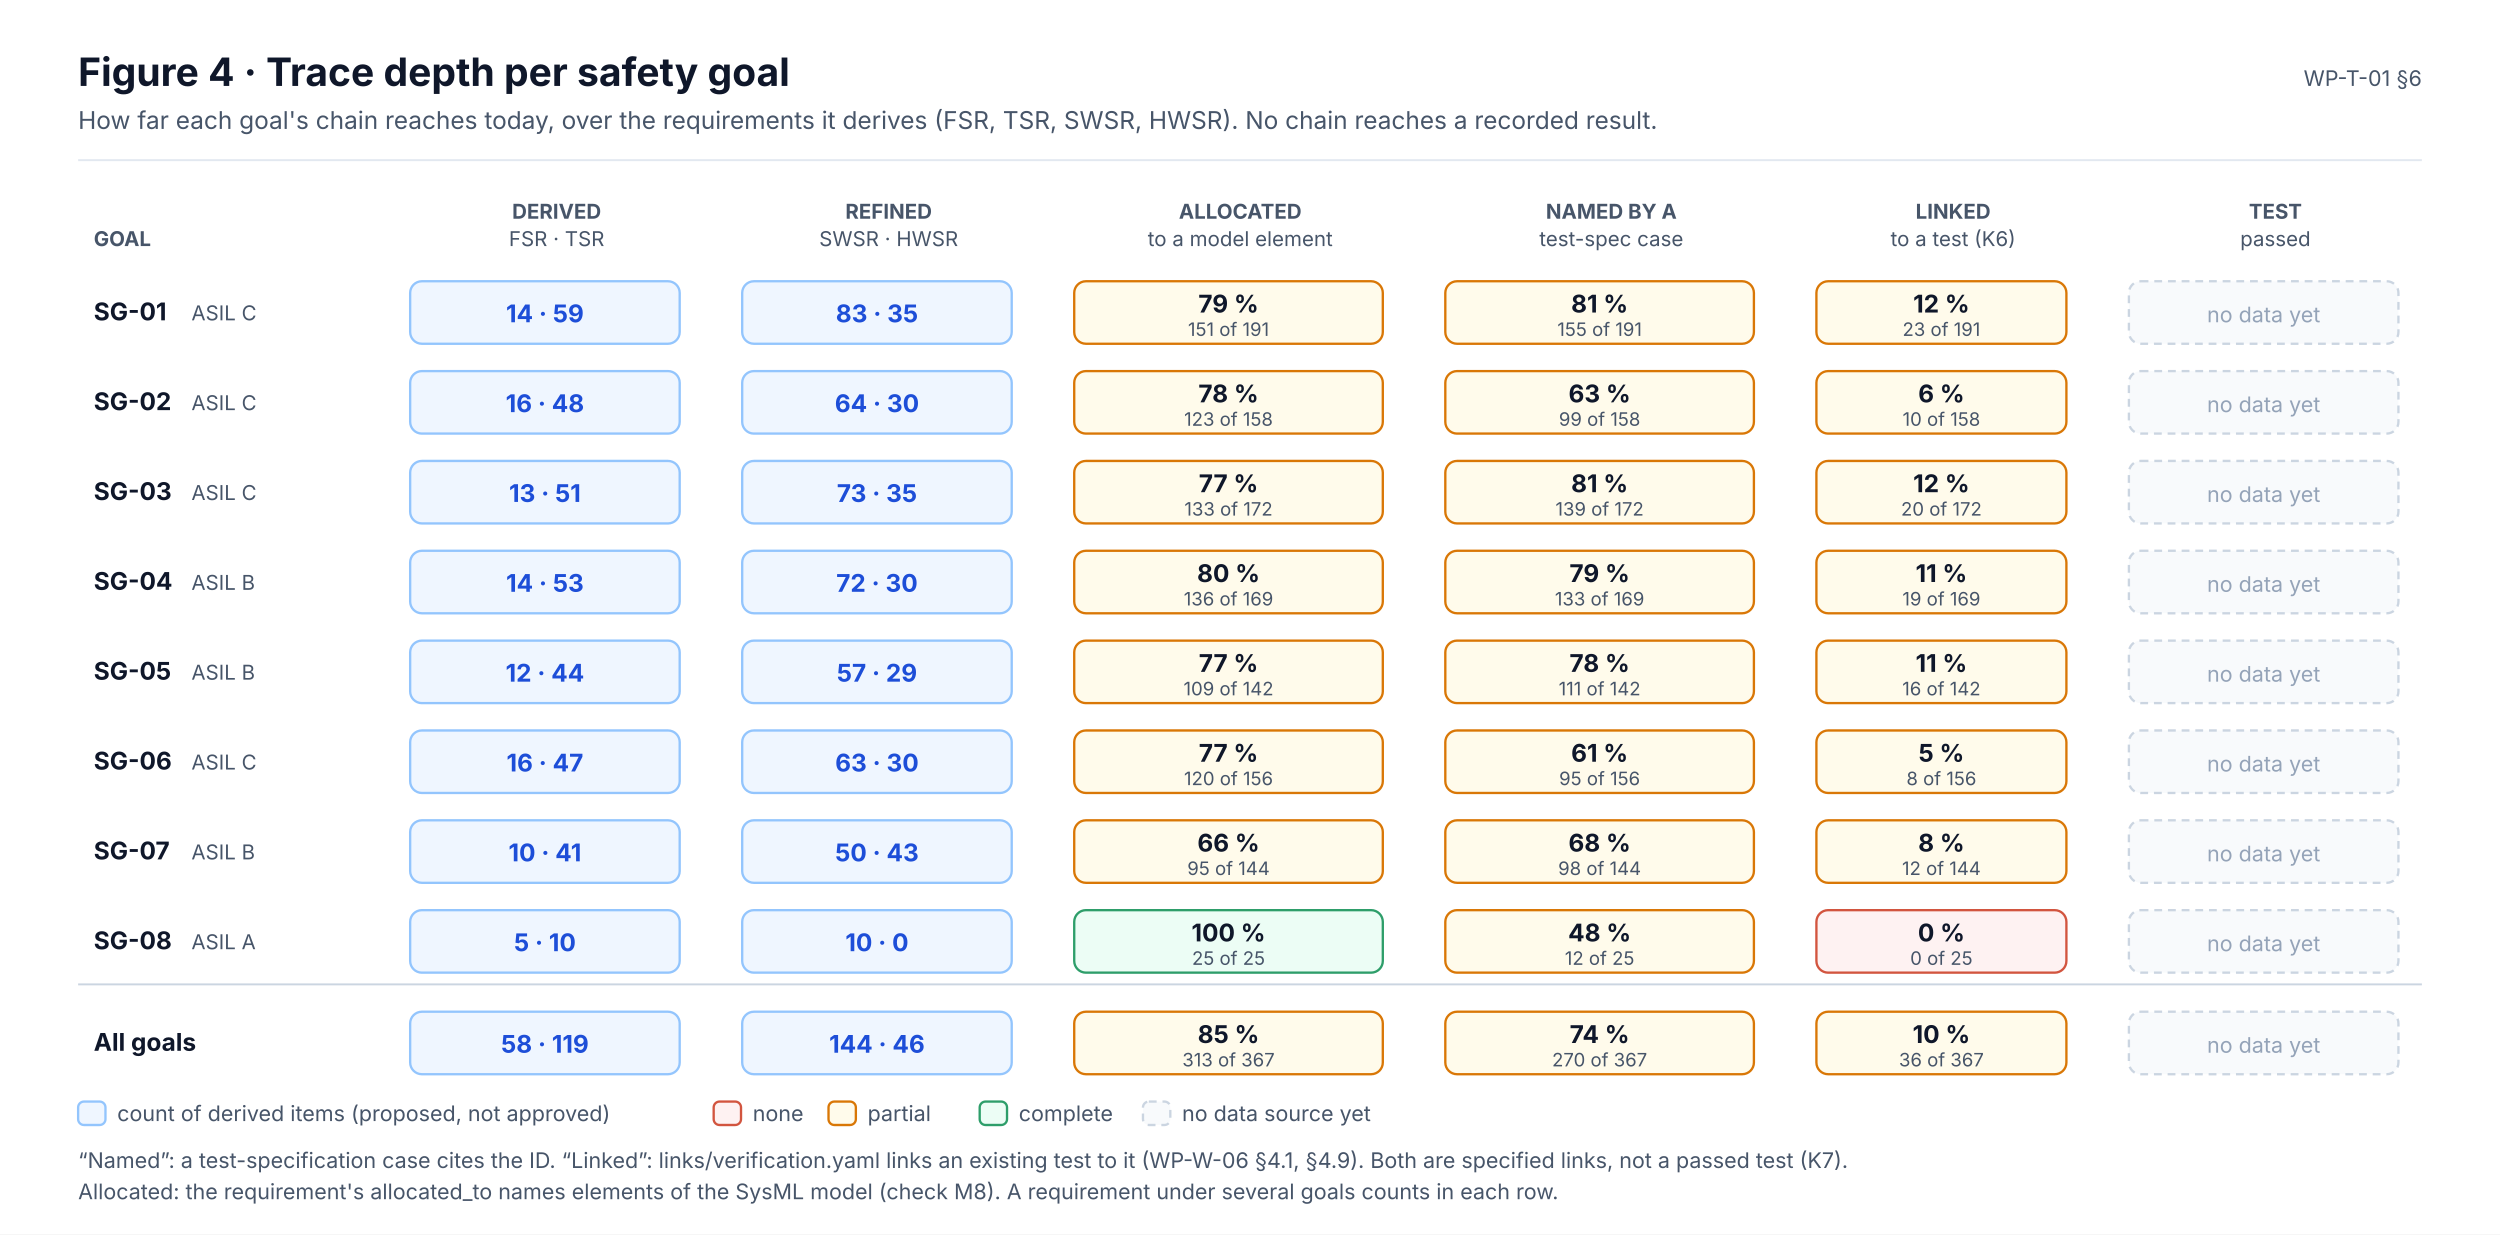
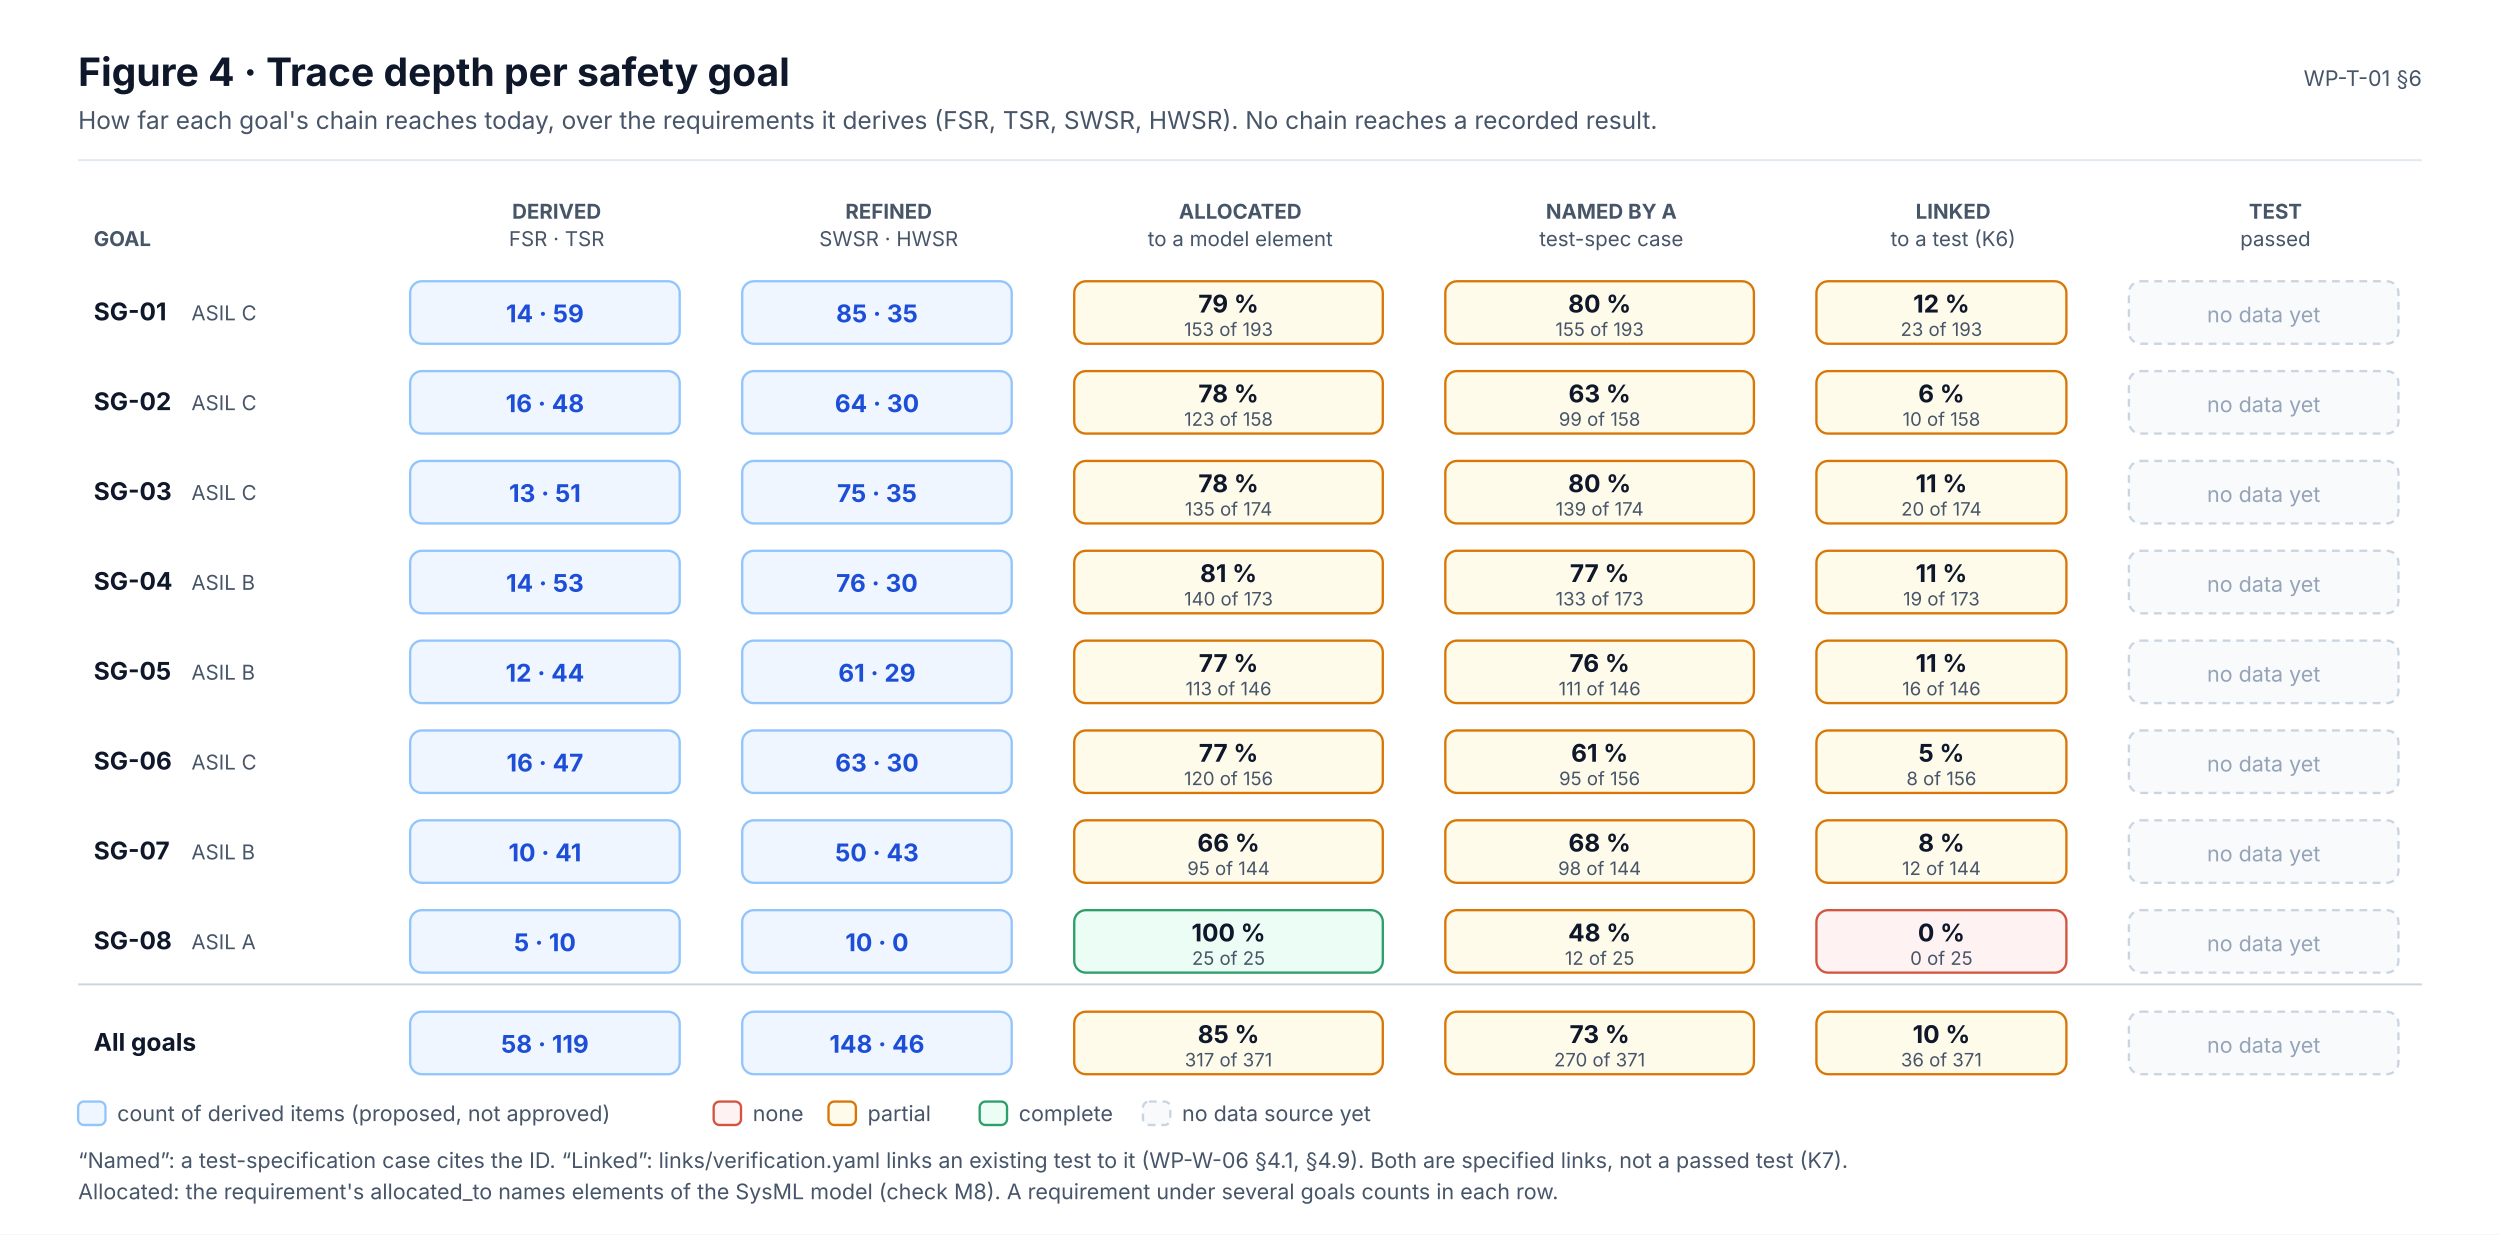
<svg xmlns="http://www.w3.org/2000/svg" width="1280" height="632" viewBox="0 0 1280 632" font-family="Inter, 'Segoe UI', Helvetica, Arial, sans-serif" role="img">
  <defs>
    <marker id="ink" viewBox="0 0 10 10" refX="9" refY="5" markerWidth="7" markerHeight="7" orient="auto-start-reverse">
      <path d="M0,0 L10,5 L0,10 z" fill="#0F172A" />
    </marker>
    <marker id="muted" viewBox="0 0 10 10" refX="9" refY="5" markerWidth="7" markerHeight="7" orient="auto-start-reverse">
      <path d="M0,0 L10,5 L0,10 z" fill="#475569" />
    </marker>
    <marker id="faint" viewBox="0 0 10 10" refX="9" refY="5" markerWidth="7" markerHeight="7" orient="auto-start-reverse">
      <path d="M0,0 L10,5 L0,10 z" fill="#94A3B8" />
    </marker>
    <marker id="safety" viewBox="0 0 10 10" refX="9" refY="5" markerWidth="7" markerHeight="7" orient="auto-start-reverse">
      <path d="M0,0 L10,5 L0,10 z" fill="#C2410C" />
    </marker>
    <marker id="sw" viewBox="0 0 10 10" refX="9" refY="5" markerWidth="7" markerHeight="7" orient="auto-start-reverse">
      <path d="M0,0 L10,5 L0,10 z" fill="#0F766E" />
    </marker>
    <marker id="hw" viewBox="0 0 10 10" refX="9" refY="5" markerWidth="7" markerHeight="7" orient="auto-start-reverse">
      <path d="M0,0 L10,5 L0,10 z" fill="#4F46E5" />
    </marker>
    <marker id="aou" viewBox="0 0 10 10" refX="9" refY="5" markerWidth="7" markerHeight="7" orient="auto-start-reverse">
      <path d="M0,0 L10,5 L0,10 z" fill="#D97706" />
    </marker>
    <marker id="red" viewBox="0 0 10 10" refX="9" refY="5" markerWidth="7" markerHeight="7" orient="auto-start-reverse">
      <path d="M0,0 L10,5 L0,10 z" fill="#D2553F" />
    </marker>
  </defs>
  <rect x="0" y="0" width="1280" height="632" rx="0" fill="#FFFFFF" stroke="none" stroke-width="0" />
  <text x="40" y="44" font-size="20" fill="#0F172A" font-weight="700">Figure 4 · Trace depth per safety goal</text>
  <text x="40" y="66" font-size="12.5" fill="#475569">How far each goal's chain reaches today, over the requirements it derives (FSR, TSR, SWSR, HWSR). No chain reaches a recorded result.</text>
  <text x="1240" y="44" font-size="11" fill="#475569" text-anchor="end">WP-T-01 §6</text>
  <line x1="40" y1="82" x2="1240" y2="82" stroke="#E2E8F0" stroke-width="1" />
  <text x="285" y="112" font-size="10.5" fill="#475569" font-weight="700" text-anchor="middle">DERIVED</text>
  <text x="285" y="126" font-size="10.5" fill="#475569" text-anchor="middle">FSR · TSR</text>
  <text x="455" y="112" font-size="10.5" fill="#475569" font-weight="700" text-anchor="middle">REFINED</text>
  <text x="455" y="126" font-size="10.5" fill="#475569" text-anchor="middle">SWSR · HWSR</text>
  <text x="635" y="112" font-size="10.5" fill="#475569" font-weight="700" text-anchor="middle">ALLOCATED</text>
  <text x="635" y="126" font-size="10.5" fill="#475569" text-anchor="middle">to a model element</text>
  <text x="825" y="112" font-size="10.5" fill="#475569" font-weight="700" text-anchor="middle">NAMED BY A</text>
  <text x="825" y="126" font-size="10.5" fill="#475569" text-anchor="middle">test-spec case</text>
  <text x="1000" y="112" font-size="10.5" fill="#475569" font-weight="700" text-anchor="middle">LINKED</text>
  <text x="1000" y="126" font-size="10.5" fill="#475569" text-anchor="middle">to a test (K6)</text>
  <text x="1165" y="112" font-size="10.5" fill="#475569" font-weight="700" text-anchor="middle">TEST</text>
  <text x="1165" y="126" font-size="10.5" fill="#475569" text-anchor="middle">passed</text>
  <text x="48" y="126" font-size="10.5" fill="#475569" font-weight="700">GOAL</text>
  <text x="48" y="164" font-size="12.5" fill="#0F172A" font-weight="700">SG-01</text>
  <text x="98" y="164" font-size="10.5" fill="#475569">ASIL C</text>
  <rect x="210" y="144" width="138" height="32" rx="6" fill="#EFF6FF" stroke="#93C5FD" stroke-width="1.2" />
  <text x="279" y="165" font-size="12.5" fill="#1D4ED8" font-weight="700" text-anchor="middle">14 · 59</text>
  <rect x="380" y="144" width="138" height="32" rx="6" fill="#EFF6FF" stroke="#93C5FD" stroke-width="1.2" />
-   <text x="449" y="165" font-size="12.5" fill="#1D4ED8" font-weight="700" text-anchor="middle">83 · 35</text>
+   <text x="449" y="165" font-size="12.5" fill="#1D4ED8" font-weight="700" text-anchor="middle">85 · 35</text>
  <rect x="550" y="144" width="158" height="32" rx="6" fill="#FFFBEB" stroke="#D97706" stroke-width="1.2" />
  <text x="629" y="160" font-size="12.5" fill="#0F172A" font-weight="700" text-anchor="middle">79 %</text>
-   <text x="629" y="172" font-size="9.5" fill="#475569" text-anchor="middle">151 of 191</text>
+   <text x="629" y="172" font-size="9.5" fill="#475569" text-anchor="middle">153 of 193</text>
  <rect x="740" y="144" width="158" height="32" rx="6" fill="#FFFBEB" stroke="#D97706" stroke-width="1.2" />
-   <text x="819" y="160" font-size="12.5" fill="#0F172A" font-weight="700" text-anchor="middle">81 %</text>
-   <text x="819" y="172" font-size="9.5" fill="#475569" text-anchor="middle">155 of 191</text>
+   <text x="819" y="160" font-size="12.5" fill="#0F172A" font-weight="700" text-anchor="middle">80 %</text>
+   <text x="819" y="172" font-size="9.5" fill="#475569" text-anchor="middle">155 of 193</text>
  <rect x="930" y="144" width="128" height="32" rx="6" fill="#FFFBEB" stroke="#D97706" stroke-width="1.2" />
  <text x="994" y="160" font-size="12.5" fill="#0F172A" font-weight="700" text-anchor="middle">12 %</text>
-   <text x="994" y="172" font-size="9.5" fill="#475569" text-anchor="middle">23 of 191</text>
+   <text x="994" y="172" font-size="9.5" fill="#475569" text-anchor="middle">23 of 193</text>
  <rect x="1090" y="144" width="138" height="32" rx="6" fill="#F8FAFC" stroke="#CBD5E1" stroke-width="1.2" stroke-dasharray="4 3" />
  <text x="1159" y="165" font-size="11" fill="#94A3B8" text-anchor="middle">no data yet</text>
  <text x="48" y="210" font-size="12.5" fill="#0F172A" font-weight="700">SG-02</text>
  <text x="98" y="210" font-size="10.5" fill="#475569">ASIL C</text>
  <rect x="210" y="190" width="138" height="32" rx="6" fill="#EFF6FF" stroke="#93C5FD" stroke-width="1.2" />
  <text x="279" y="211" font-size="12.5" fill="#1D4ED8" font-weight="700" text-anchor="middle">16 · 48</text>
  <rect x="380" y="190" width="138" height="32" rx="6" fill="#EFF6FF" stroke="#93C5FD" stroke-width="1.2" />
  <text x="449" y="211" font-size="12.5" fill="#1D4ED8" font-weight="700" text-anchor="middle">64 · 30</text>
  <rect x="550" y="190" width="158" height="32" rx="6" fill="#FFFBEB" stroke="#D97706" stroke-width="1.2" />
  <text x="629" y="206" font-size="12.5" fill="#0F172A" font-weight="700" text-anchor="middle">78 %</text>
  <text x="629" y="218" font-size="9.5" fill="#475569" text-anchor="middle">123 of 158</text>
  <rect x="740" y="190" width="158" height="32" rx="6" fill="#FFFBEB" stroke="#D97706" stroke-width="1.2" />
  <text x="819" y="206" font-size="12.5" fill="#0F172A" font-weight="700" text-anchor="middle">63 %</text>
  <text x="819" y="218" font-size="9.5" fill="#475569" text-anchor="middle">99 of 158</text>
  <rect x="930" y="190" width="128" height="32" rx="6" fill="#FFFBEB" stroke="#D97706" stroke-width="1.2" />
  <text x="994" y="206" font-size="12.5" fill="#0F172A" font-weight="700" text-anchor="middle">6 %</text>
  <text x="994" y="218" font-size="9.5" fill="#475569" text-anchor="middle">10 of 158</text>
  <rect x="1090" y="190" width="138" height="32" rx="6" fill="#F8FAFC" stroke="#CBD5E1" stroke-width="1.2" stroke-dasharray="4 3" />
  <text x="1159" y="211" font-size="11" fill="#94A3B8" text-anchor="middle">no data yet</text>
  <text x="48" y="256" font-size="12.5" fill="#0F172A" font-weight="700">SG-03</text>
  <text x="98" y="256" font-size="10.5" fill="#475569">ASIL C</text>
  <rect x="210" y="236" width="138" height="32" rx="6" fill="#EFF6FF" stroke="#93C5FD" stroke-width="1.2" />
  <text x="279" y="257" font-size="12.5" fill="#1D4ED8" font-weight="700" text-anchor="middle">13 · 51</text>
  <rect x="380" y="236" width="138" height="32" rx="6" fill="#EFF6FF" stroke="#93C5FD" stroke-width="1.2" />
-   <text x="449" y="257" font-size="12.5" fill="#1D4ED8" font-weight="700" text-anchor="middle">73 · 35</text>
+   <text x="449" y="257" font-size="12.5" fill="#1D4ED8" font-weight="700" text-anchor="middle">75 · 35</text>
  <rect x="550" y="236" width="158" height="32" rx="6" fill="#FFFBEB" stroke="#D97706" stroke-width="1.2" />
-   <text x="629" y="252" font-size="12.5" fill="#0F172A" font-weight="700" text-anchor="middle">77 %</text>
-   <text x="629" y="264" font-size="9.5" fill="#475569" text-anchor="middle">133 of 172</text>
+   <text x="629" y="252" font-size="12.5" fill="#0F172A" font-weight="700" text-anchor="middle">78 %</text>
+   <text x="629" y="264" font-size="9.5" fill="#475569" text-anchor="middle">135 of 174</text>
  <rect x="740" y="236" width="158" height="32" rx="6" fill="#FFFBEB" stroke="#D97706" stroke-width="1.2" />
-   <text x="819" y="252" font-size="12.5" fill="#0F172A" font-weight="700" text-anchor="middle">81 %</text>
-   <text x="819" y="264" font-size="9.5" fill="#475569" text-anchor="middle">139 of 172</text>
+   <text x="819" y="252" font-size="12.5" fill="#0F172A" font-weight="700" text-anchor="middle">80 %</text>
+   <text x="819" y="264" font-size="9.5" fill="#475569" text-anchor="middle">139 of 174</text>
  <rect x="930" y="236" width="128" height="32" rx="6" fill="#FFFBEB" stroke="#D97706" stroke-width="1.2" />
-   <text x="994" y="252" font-size="12.5" fill="#0F172A" font-weight="700" text-anchor="middle">12 %</text>
-   <text x="994" y="264" font-size="9.5" fill="#475569" text-anchor="middle">20 of 172</text>
+   <text x="994" y="252" font-size="12.5" fill="#0F172A" font-weight="700" text-anchor="middle">11 %</text>
+   <text x="994" y="264" font-size="9.5" fill="#475569" text-anchor="middle">20 of 174</text>
  <rect x="1090" y="236" width="138" height="32" rx="6" fill="#F8FAFC" stroke="#CBD5E1" stroke-width="1.2" stroke-dasharray="4 3" />
  <text x="1159" y="257" font-size="11" fill="#94A3B8" text-anchor="middle">no data yet</text>
  <text x="48" y="302" font-size="12.5" fill="#0F172A" font-weight="700">SG-04</text>
  <text x="98" y="302" font-size="10.5" fill="#475569">ASIL B</text>
  <rect x="210" y="282" width="138" height="32" rx="6" fill="#EFF6FF" stroke="#93C5FD" stroke-width="1.2" />
  <text x="279" y="303" font-size="12.5" fill="#1D4ED8" font-weight="700" text-anchor="middle">14 · 53</text>
  <rect x="380" y="282" width="138" height="32" rx="6" fill="#EFF6FF" stroke="#93C5FD" stroke-width="1.2" />
-   <text x="449" y="303" font-size="12.5" fill="#1D4ED8" font-weight="700" text-anchor="middle">72 · 30</text>
+   <text x="449" y="303" font-size="12.5" fill="#1D4ED8" font-weight="700" text-anchor="middle">76 · 30</text>
  <rect x="550" y="282" width="158" height="32" rx="6" fill="#FFFBEB" stroke="#D97706" stroke-width="1.2" />
-   <text x="629" y="298" font-size="12.5" fill="#0F172A" font-weight="700" text-anchor="middle">80 %</text>
-   <text x="629" y="310" font-size="9.5" fill="#475569" text-anchor="middle">136 of 169</text>
+   <text x="629" y="298" font-size="12.5" fill="#0F172A" font-weight="700" text-anchor="middle">81 %</text>
+   <text x="629" y="310" font-size="9.5" fill="#475569" text-anchor="middle">140 of 173</text>
  <rect x="740" y="282" width="158" height="32" rx="6" fill="#FFFBEB" stroke="#D97706" stroke-width="1.2" />
-   <text x="819" y="298" font-size="12.5" fill="#0F172A" font-weight="700" text-anchor="middle">79 %</text>
-   <text x="819" y="310" font-size="9.5" fill="#475569" text-anchor="middle">133 of 169</text>
+   <text x="819" y="298" font-size="12.5" fill="#0F172A" font-weight="700" text-anchor="middle">77 %</text>
+   <text x="819" y="310" font-size="9.5" fill="#475569" text-anchor="middle">133 of 173</text>
  <rect x="930" y="282" width="128" height="32" rx="6" fill="#FFFBEB" stroke="#D97706" stroke-width="1.2" />
  <text x="994" y="298" font-size="12.5" fill="#0F172A" font-weight="700" text-anchor="middle">11 %</text>
-   <text x="994" y="310" font-size="9.5" fill="#475569" text-anchor="middle">19 of 169</text>
+   <text x="994" y="310" font-size="9.5" fill="#475569" text-anchor="middle">19 of 173</text>
  <rect x="1090" y="282" width="138" height="32" rx="6" fill="#F8FAFC" stroke="#CBD5E1" stroke-width="1.2" stroke-dasharray="4 3" />
  <text x="1159" y="303" font-size="11" fill="#94A3B8" text-anchor="middle">no data yet</text>
  <text x="48" y="348" font-size="12.5" fill="#0F172A" font-weight="700">SG-05</text>
  <text x="98" y="348" font-size="10.5" fill="#475569">ASIL B</text>
  <rect x="210" y="328" width="138" height="32" rx="6" fill="#EFF6FF" stroke="#93C5FD" stroke-width="1.2" />
  <text x="279" y="349" font-size="12.5" fill="#1D4ED8" font-weight="700" text-anchor="middle">12 · 44</text>
  <rect x="380" y="328" width="138" height="32" rx="6" fill="#EFF6FF" stroke="#93C5FD" stroke-width="1.2" />
-   <text x="449" y="349" font-size="12.5" fill="#1D4ED8" font-weight="700" text-anchor="middle">57 · 29</text>
+   <text x="449" y="349" font-size="12.5" fill="#1D4ED8" font-weight="700" text-anchor="middle">61 · 29</text>
  <rect x="550" y="328" width="158" height="32" rx="6" fill="#FFFBEB" stroke="#D97706" stroke-width="1.2" />
  <text x="629" y="344" font-size="12.5" fill="#0F172A" font-weight="700" text-anchor="middle">77 %</text>
-   <text x="629" y="356" font-size="9.5" fill="#475569" text-anchor="middle">109 of 142</text>
+   <text x="629" y="356" font-size="9.5" fill="#475569" text-anchor="middle">113 of 146</text>
  <rect x="740" y="328" width="158" height="32" rx="6" fill="#FFFBEB" stroke="#D97706" stroke-width="1.2" />
-   <text x="819" y="344" font-size="12.5" fill="#0F172A" font-weight="700" text-anchor="middle">78 %</text>
-   <text x="819" y="356" font-size="9.5" fill="#475569" text-anchor="middle">111 of 142</text>
+   <text x="819" y="344" font-size="12.5" fill="#0F172A" font-weight="700" text-anchor="middle">76 %</text>
+   <text x="819" y="356" font-size="9.5" fill="#475569" text-anchor="middle">111 of 146</text>
  <rect x="930" y="328" width="128" height="32" rx="6" fill="#FFFBEB" stroke="#D97706" stroke-width="1.2" />
  <text x="994" y="344" font-size="12.5" fill="#0F172A" font-weight="700" text-anchor="middle">11 %</text>
-   <text x="994" y="356" font-size="9.5" fill="#475569" text-anchor="middle">16 of 142</text>
+   <text x="994" y="356" font-size="9.5" fill="#475569" text-anchor="middle">16 of 146</text>
  <rect x="1090" y="328" width="138" height="32" rx="6" fill="#F8FAFC" stroke="#CBD5E1" stroke-width="1.2" stroke-dasharray="4 3" />
  <text x="1159" y="349" font-size="11" fill="#94A3B8" text-anchor="middle">no data yet</text>
  <text x="48" y="394" font-size="12.5" fill="#0F172A" font-weight="700">SG-06</text>
  <text x="98" y="394" font-size="10.5" fill="#475569">ASIL C</text>
  <rect x="210" y="374" width="138" height="32" rx="6" fill="#EFF6FF" stroke="#93C5FD" stroke-width="1.2" />
  <text x="279" y="395" font-size="12.5" fill="#1D4ED8" font-weight="700" text-anchor="middle">16 · 47</text>
  <rect x="380" y="374" width="138" height="32" rx="6" fill="#EFF6FF" stroke="#93C5FD" stroke-width="1.2" />
  <text x="449" y="395" font-size="12.5" fill="#1D4ED8" font-weight="700" text-anchor="middle">63 · 30</text>
  <rect x="550" y="374" width="158" height="32" rx="6" fill="#FFFBEB" stroke="#D97706" stroke-width="1.2" />
  <text x="629" y="390" font-size="12.5" fill="#0F172A" font-weight="700" text-anchor="middle">77 %</text>
  <text x="629" y="402" font-size="9.5" fill="#475569" text-anchor="middle">120 of 156</text>
  <rect x="740" y="374" width="158" height="32" rx="6" fill="#FFFBEB" stroke="#D97706" stroke-width="1.2" />
  <text x="819" y="390" font-size="12.5" fill="#0F172A" font-weight="700" text-anchor="middle">61 %</text>
  <text x="819" y="402" font-size="9.5" fill="#475569" text-anchor="middle">95 of 156</text>
  <rect x="930" y="374" width="128" height="32" rx="6" fill="#FFFBEB" stroke="#D97706" stroke-width="1.2" />
  <text x="994" y="390" font-size="12.5" fill="#0F172A" font-weight="700" text-anchor="middle">5 %</text>
  <text x="994" y="402" font-size="9.5" fill="#475569" text-anchor="middle">8 of 156</text>
  <rect x="1090" y="374" width="138" height="32" rx="6" fill="#F8FAFC" stroke="#CBD5E1" stroke-width="1.2" stroke-dasharray="4 3" />
  <text x="1159" y="395" font-size="11" fill="#94A3B8" text-anchor="middle">no data yet</text>
  <text x="48" y="440" font-size="12.5" fill="#0F172A" font-weight="700">SG-07</text>
  <text x="98" y="440" font-size="10.5" fill="#475569">ASIL B</text>
  <rect x="210" y="420" width="138" height="32" rx="6" fill="#EFF6FF" stroke="#93C5FD" stroke-width="1.2" />
  <text x="279" y="441" font-size="12.5" fill="#1D4ED8" font-weight="700" text-anchor="middle">10 · 41</text>
  <rect x="380" y="420" width="138" height="32" rx="6" fill="#EFF6FF" stroke="#93C5FD" stroke-width="1.2" />
  <text x="449" y="441" font-size="12.5" fill="#1D4ED8" font-weight="700" text-anchor="middle">50 · 43</text>
  <rect x="550" y="420" width="158" height="32" rx="6" fill="#FFFBEB" stroke="#D97706" stroke-width="1.2" />
  <text x="629" y="436" font-size="12.5" fill="#0F172A" font-weight="700" text-anchor="middle">66 %</text>
  <text x="629" y="448" font-size="9.5" fill="#475569" text-anchor="middle">95 of 144</text>
  <rect x="740" y="420" width="158" height="32" rx="6" fill="#FFFBEB" stroke="#D97706" stroke-width="1.2" />
  <text x="819" y="436" font-size="12.5" fill="#0F172A" font-weight="700" text-anchor="middle">68 %</text>
  <text x="819" y="448" font-size="9.5" fill="#475569" text-anchor="middle">98 of 144</text>
  <rect x="930" y="420" width="128" height="32" rx="6" fill="#FFFBEB" stroke="#D97706" stroke-width="1.2" />
  <text x="994" y="436" font-size="12.5" fill="#0F172A" font-weight="700" text-anchor="middle">8 %</text>
  <text x="994" y="448" font-size="9.5" fill="#475569" text-anchor="middle">12 of 144</text>
  <rect x="1090" y="420" width="138" height="32" rx="6" fill="#F8FAFC" stroke="#CBD5E1" stroke-width="1.2" stroke-dasharray="4 3" />
  <text x="1159" y="441" font-size="11" fill="#94A3B8" text-anchor="middle">no data yet</text>
  <text x="48" y="486" font-size="12.5" fill="#0F172A" font-weight="700">SG-08</text>
  <text x="98" y="486" font-size="10.5" fill="#475569">ASIL A</text>
  <rect x="210" y="466" width="138" height="32" rx="6" fill="#EFF6FF" stroke="#93C5FD" stroke-width="1.2" />
  <text x="279" y="487" font-size="12.5" fill="#1D4ED8" font-weight="700" text-anchor="middle">5 · 10</text>
  <rect x="380" y="466" width="138" height="32" rx="6" fill="#EFF6FF" stroke="#93C5FD" stroke-width="1.2" />
  <text x="449" y="487" font-size="12.5" fill="#1D4ED8" font-weight="700" text-anchor="middle">10 · 0</text>
  <rect x="550" y="466" width="158" height="32" rx="6" fill="#ECFDF5" stroke="#2E9E6A" stroke-width="1.2" />
  <text x="629" y="482" font-size="12.5" fill="#0F172A" font-weight="700" text-anchor="middle">100 %</text>
  <text x="629" y="494" font-size="9.5" fill="#475569" text-anchor="middle">25 of 25</text>
  <rect x="740" y="466" width="158" height="32" rx="6" fill="#FFFBEB" stroke="#D97706" stroke-width="1.2" />
  <text x="819" y="482" font-size="12.5" fill="#0F172A" font-weight="700" text-anchor="middle">48 %</text>
  <text x="819" y="494" font-size="9.5" fill="#475569" text-anchor="middle">12 of 25</text>
  <rect x="930" y="466" width="128" height="32" rx="6" fill="#FEF2F2" stroke="#D2553F" stroke-width="1.2" />
  <text x="994" y="482" font-size="12.5" fill="#0F172A" font-weight="700" text-anchor="middle">0 %</text>
  <text x="994" y="494" font-size="9.5" fill="#475569" text-anchor="middle">0 of 25</text>
  <rect x="1090" y="466" width="138" height="32" rx="6" fill="#F8FAFC" stroke="#CBD5E1" stroke-width="1.2" stroke-dasharray="4 3" />
  <text x="1159" y="487" font-size="11" fill="#94A3B8" text-anchor="middle">no data yet</text>
  <line x1="40" y1="504" x2="1240" y2="504" stroke="#CBD5E1" stroke-width="1" />
  <text x="48" y="538" font-size="12.5" fill="#0F172A" font-weight="700">All goals</text>
  <rect x="210" y="518" width="138" height="32" rx="6" fill="#EFF6FF" stroke="#93C5FD" stroke-width="1.2" />
  <text x="279" y="539" font-size="12.5" fill="#1D4ED8" font-weight="700" text-anchor="middle">58 · 119</text>
  <rect x="380" y="518" width="138" height="32" rx="6" fill="#EFF6FF" stroke="#93C5FD" stroke-width="1.2" />
-   <text x="449" y="539" font-size="12.5" fill="#1D4ED8" font-weight="700" text-anchor="middle">144 · 46</text>
+   <text x="449" y="539" font-size="12.5" fill="#1D4ED8" font-weight="700" text-anchor="middle">148 · 46</text>
  <rect x="550" y="518" width="158" height="32" rx="6" fill="#FFFBEB" stroke="#D97706" stroke-width="1.2" />
  <text x="629" y="534" font-size="12.5" fill="#0F172A" font-weight="700" text-anchor="middle">85 %</text>
-   <text x="629" y="546" font-size="9.5" fill="#475569" text-anchor="middle">313 of 367</text>
+   <text x="629" y="546" font-size="9.5" fill="#475569" text-anchor="middle">317 of 371</text>
  <rect x="740" y="518" width="158" height="32" rx="6" fill="#FFFBEB" stroke="#D97706" stroke-width="1.2" />
-   <text x="819" y="534" font-size="12.5" fill="#0F172A" font-weight="700" text-anchor="middle">74 %</text>
-   <text x="819" y="546" font-size="9.5" fill="#475569" text-anchor="middle">270 of 367</text>
+   <text x="819" y="534" font-size="12.5" fill="#0F172A" font-weight="700" text-anchor="middle">73 %</text>
+   <text x="819" y="546" font-size="9.5" fill="#475569" text-anchor="middle">270 of 371</text>
  <rect x="930" y="518" width="128" height="32" rx="6" fill="#FFFBEB" stroke="#D97706" stroke-width="1.2" />
  <text x="994" y="534" font-size="12.5" fill="#0F172A" font-weight="700" text-anchor="middle">10 %</text>
-   <text x="994" y="546" font-size="9.5" fill="#475569" text-anchor="middle">36 of 367</text>
+   <text x="994" y="546" font-size="9.5" fill="#475569" text-anchor="middle">36 of 371</text>
  <rect x="1090" y="518" width="138" height="32" rx="6" fill="#F8FAFC" stroke="#CBD5E1" stroke-width="1.2" stroke-dasharray="4 3" />
  <text x="1159" y="539" font-size="11" fill="#94A3B8" text-anchor="middle">no data yet</text>
  <rect x="40" y="564" width="14" height="12" rx="3" fill="#EFF6FF" stroke="#93C5FD" stroke-width="1.2" />
  <text x="60" y="574" font-size="11" fill="#475569">count of derived items (proposed, not approved)</text>
  <rect x="365.4" y="564" width="14" height="12" rx="3" fill="#FEF2F2" stroke="#D2553F" stroke-width="1.2" />
  <text x="385.4" y="574" font-size="11" fill="#475569">none</text>
  <rect x="424.2" y="564" width="14" height="12" rx="3" fill="#FFFBEB" stroke="#D97706" stroke-width="1.2" />
  <text x="444.2" y="574" font-size="11" fill="#475569">partial</text>
  <rect x="501.6" y="564" width="14" height="12" rx="3" fill="#ECFDF5" stroke="#2E9E6A" stroke-width="1.2" />
  <text x="521.6" y="574" font-size="11" fill="#475569">complete</text>
  <rect x="585.2" y="564" width="14" height="12" rx="3" fill="#F8FAFC" stroke="#CBD5E1" stroke-width="1.2" stroke-dasharray="4 3" />
  <text x="605.2" y="574" font-size="11" fill="#475569">no data source yet</text>
  <text x="40" y="598" font-size="11" fill="#475569">“Named”: a test-specification case cites the ID. “Linked”: links/verification.yaml links an existing test to it (WP-W-06 §4.1, §4.9). Both are specified links, not a passed test (K7).</text>
  <text x="40" y="614" font-size="11" fill="#475569">Allocated: the requirement's allocated_to names elements of the SysML model (check M8). A requirement under several goals counts in each row.</text>
</svg>
